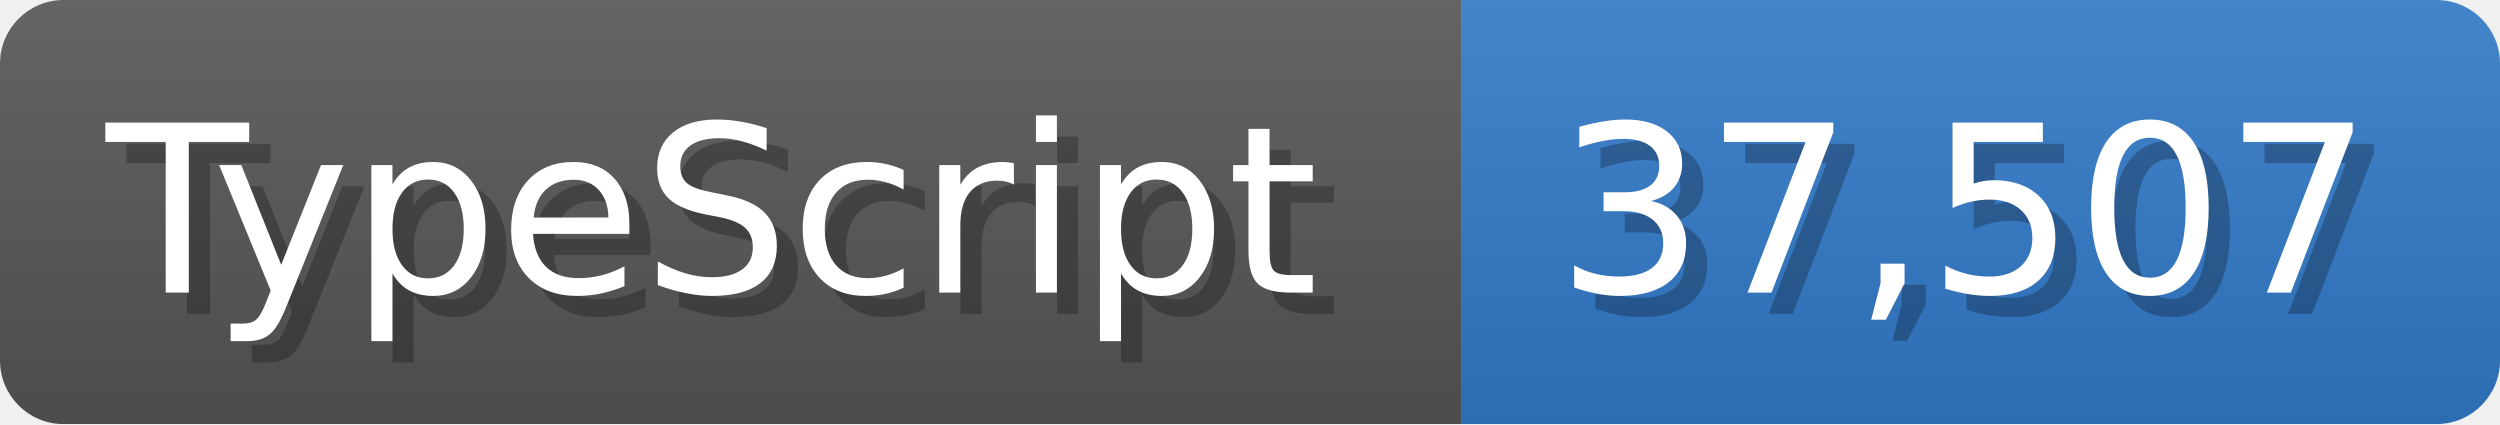
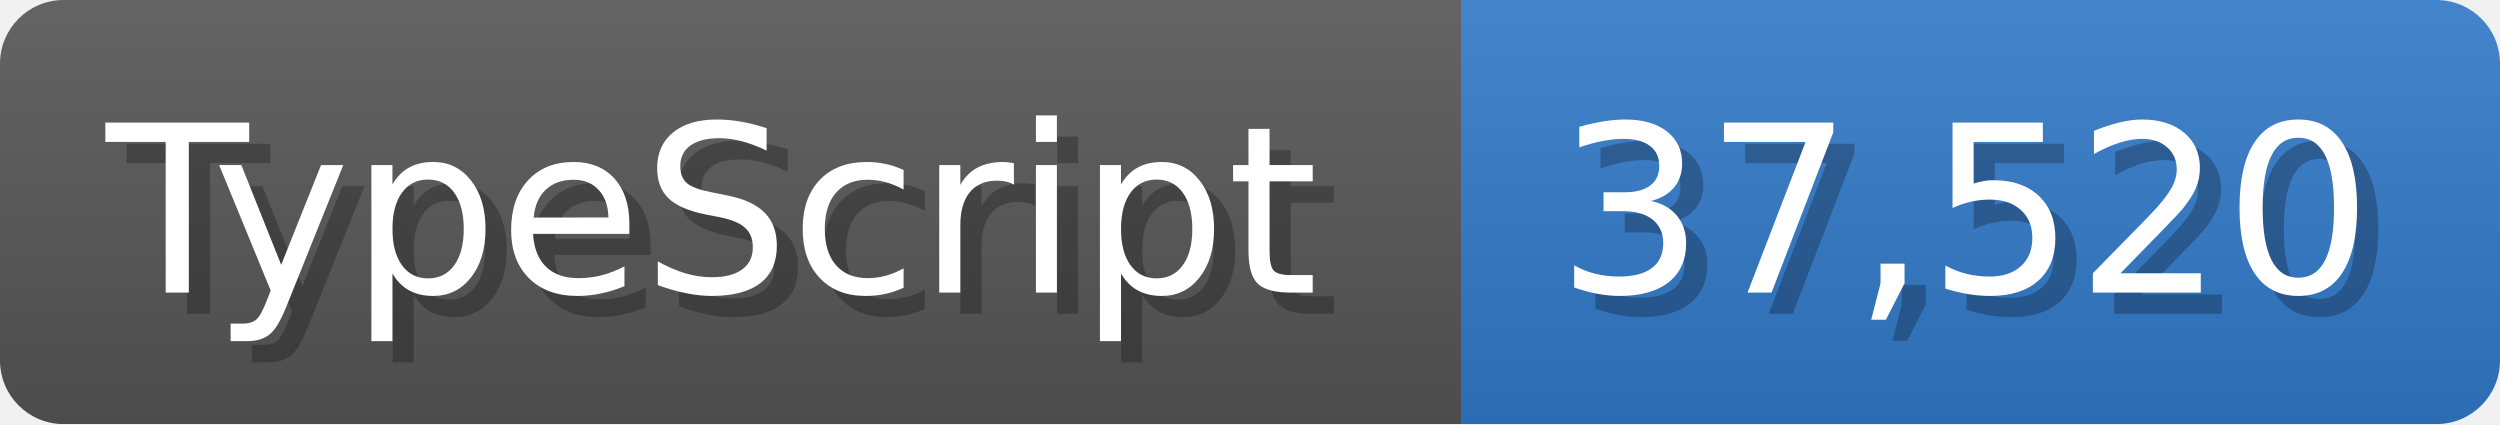
<svg xmlns="http://www.w3.org/2000/svg" width="117.9" height="20" viewBox="0 0 1179 200">
  <linearGradient id="a" x2="0" y2="100%">
    <stop offset="0" stop-opacity=".1" stop-color="#EEE" />
    <stop offset="1" stop-opacity=".1" />
  </linearGradient>
  <mask id="m">
    <rect width="1179" height="200" rx="30" fill="#FFF" />
  </mask>
  <g mask="url(#m)">
    <rect width="689" height="200" fill="#555" />
    <rect width="490" height="200" fill="#3178c6" x="689" />
    <rect width="1179" height="200" fill="url(#a)" />
  </g>
  <g fill="#fff" text-anchor="start" font-family="Verdana,DejaVu Sans,sans-serif" font-size="110">
    <text x="60" y="148" textLength="589" fill="#000" opacity="0.25">TypeScript</text>
    <text x="50" y="138" textLength="589">TypeScript</text>
-     <text x="744" y="148" textLength="390" fill="#000" opacity="0.25">37,507</text>
-     <text x="734" y="138" textLength="390">37,507</text>
+     <text x="744" y="148" textLength="390" fill="#000" opacity="0.25">37,520</text>
+     <text x="734" y="138" textLength="390">37,520</text>
  </g>
</svg>
